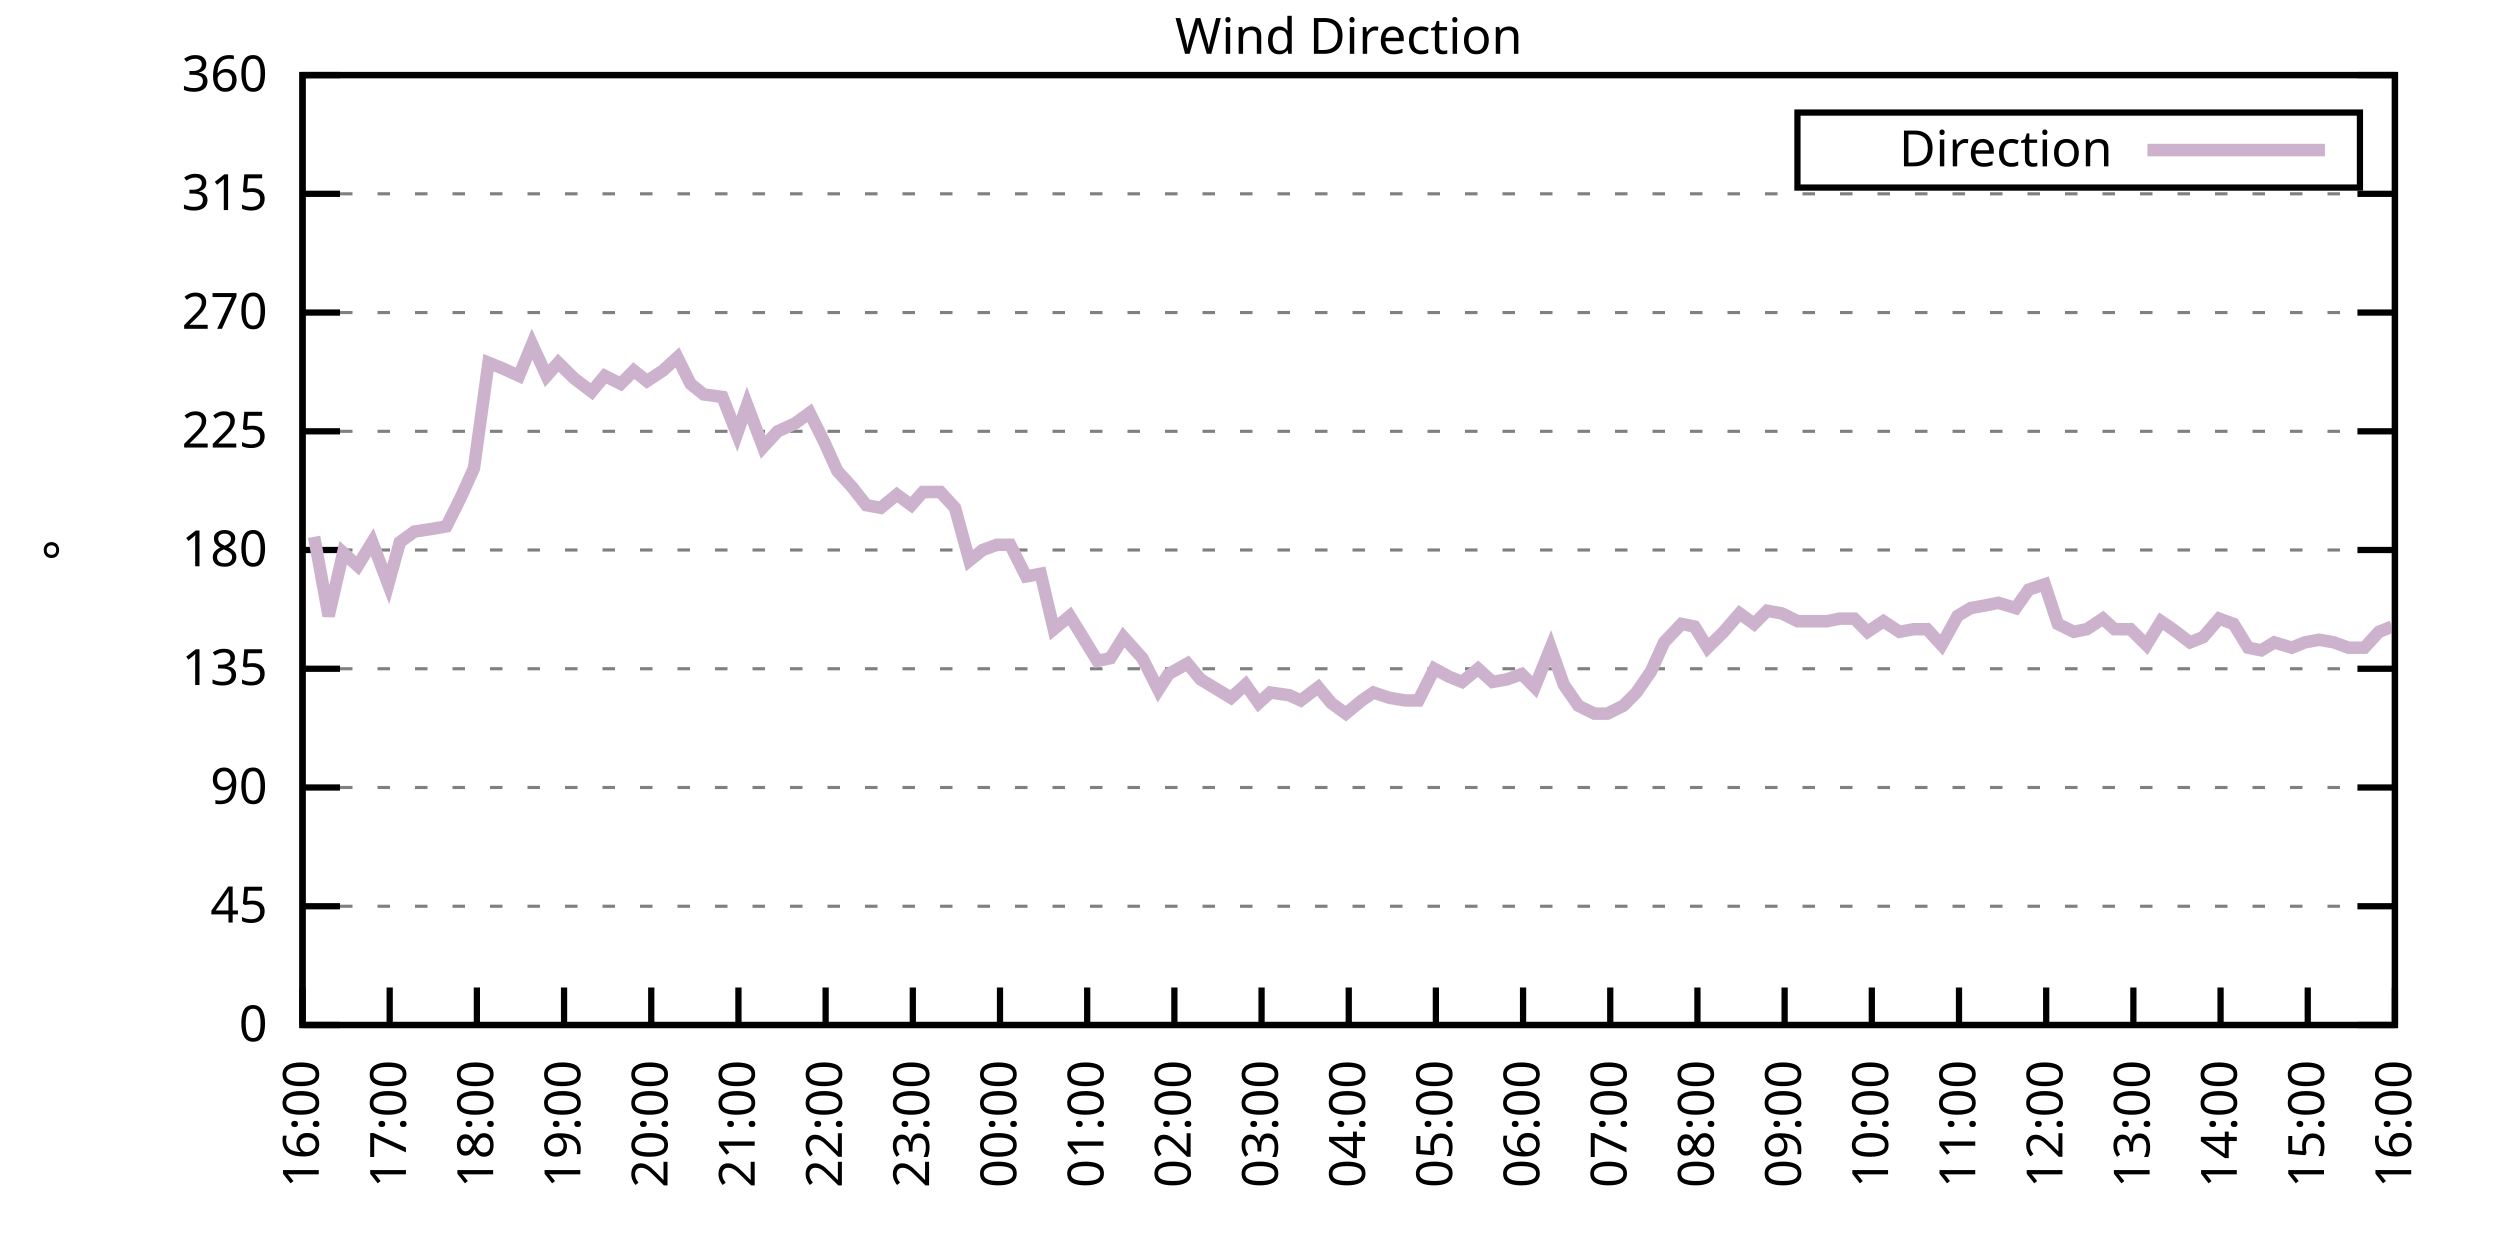
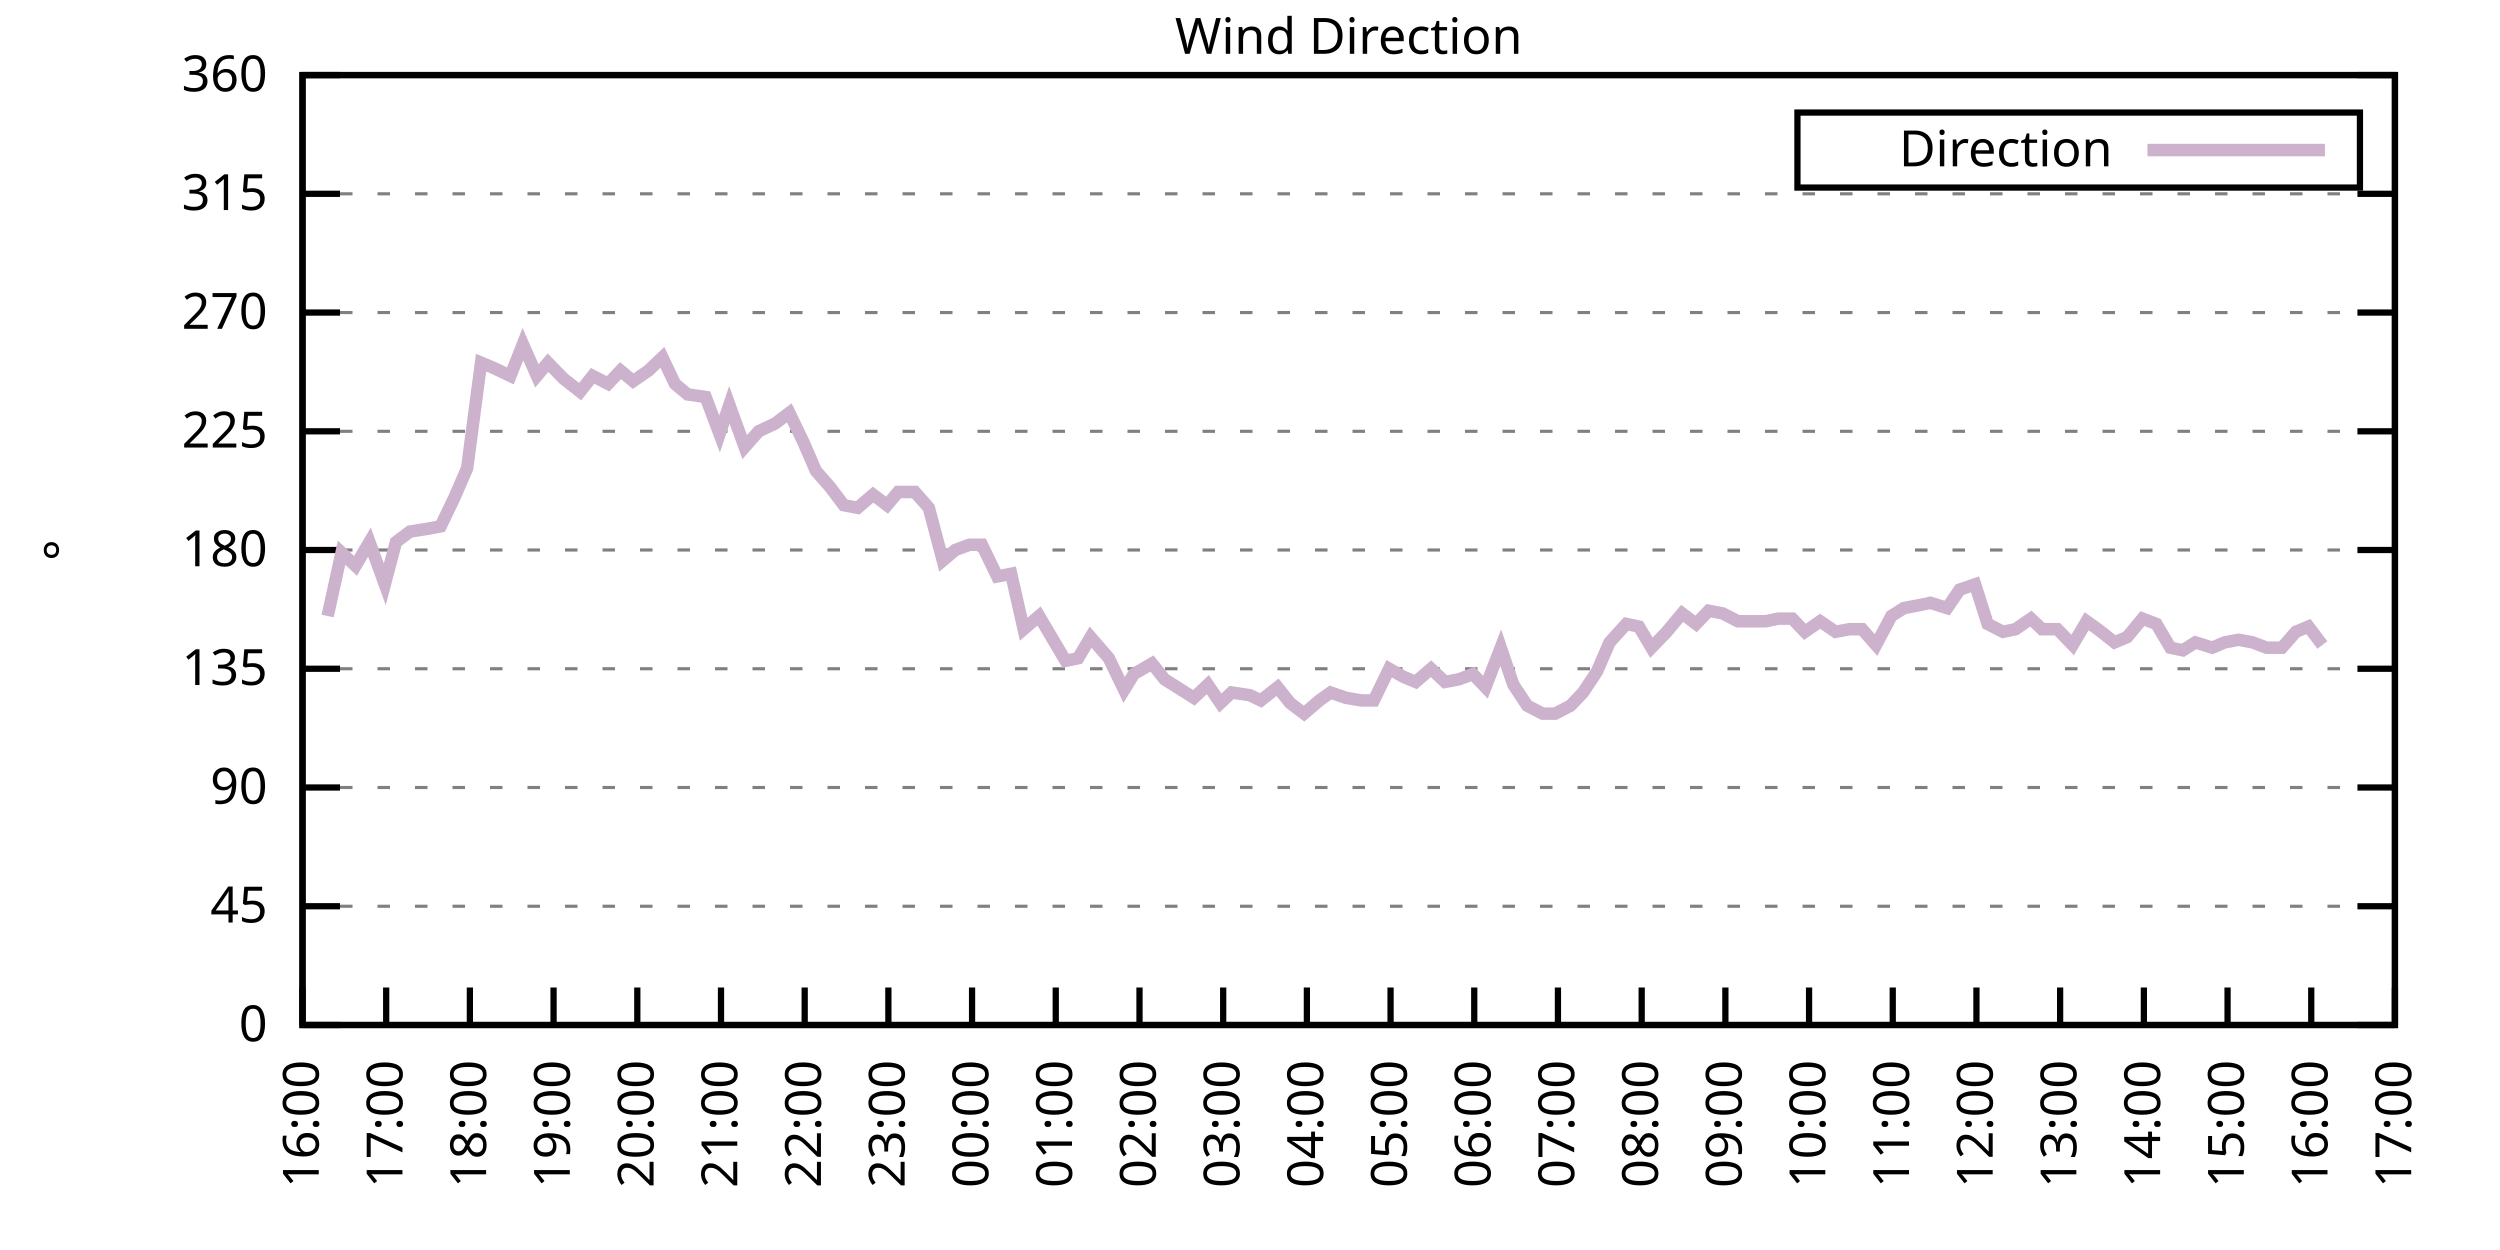
<svg xmlns="http://www.w3.org/2000/svg" xmlns:xlink="http://www.w3.org/1999/xlink" width="400" height="200" viewBox="0 0 400 200">
  <g id="gnuplot_canvas">
    <rect x="0" y="0" width="400" height="200" fill="none" />
    <defs>
      <circle id="gpDot" r="0.5" stroke-width="0.5" stroke="currentColor" />
      <path id="gpPt0" stroke-width="0.333" stroke="currentColor" d="M-1,0 h2 M0,-1 v2" />
      <path id="gpPt1" stroke-width="0.333" stroke="currentColor" d="M-1,-1 L1,1 M1,-1 L-1,1" />
      <path id="gpPt2" stroke-width="0.333" stroke="currentColor" d="M-1,0 L1,0 M0,-1 L0,1 M-1,-1 L1,1 M-1,1 L1,-1" />
      <rect id="gpPt3" stroke-width="0.333" stroke="currentColor" x="-1" y="-1" width="2" height="2" />
      <rect id="gpPt4" stroke-width="0.333" stroke="currentColor" fill="currentColor" x="-1" y="-1" width="2" height="2" />
      <circle id="gpPt5" stroke-width="0.333" stroke="currentColor" cx="0" cy="0" r="1" />
      <use xlink:href="#gpPt5" id="gpPt6" fill="currentColor" stroke="none" />
      <path id="gpPt7" stroke-width="0.333" stroke="currentColor" d="M0,-1.33 L-1.33,0.67 L1.33,0.67 z" />
      <use xlink:href="#gpPt7" id="gpPt8" fill="currentColor" stroke="none" />
      <use xlink:href="#gpPt7" id="gpPt9" stroke="currentColor" transform="rotate(180)" />
      <use xlink:href="#gpPt9" id="gpPt10" fill="currentColor" stroke="none" />
      <use xlink:href="#gpPt3" id="gpPt11" stroke="currentColor" transform="rotate(45)" />
      <use xlink:href="#gpPt11" id="gpPt12" fill="currentColor" stroke="none" />
      <path id="gpPt13" stroke-width="0.333" stroke="currentColor" d="M0,1.330 L1.265,0.411 L0.782,-1.067 L-0.782,-1.076 L-1.265,0.411 z" />
      <use xlink:href="#gpPt13" id="gpPt14" fill="currentColor" stroke="none" />
      <filter id="textbox" filterUnits="objectBoundingBox" x="0" y="0" height="1" width="1">
        <feFlood flood-color="white" flood-opacity="1" result="bgnd" />
        <feComposite in="SourceGraphic" in2="bgnd" operator="atop" />
      </filter>
      <filter id="greybox" filterUnits="objectBoundingBox" x="0" y="0" height="1" width="1">
        <feFlood flood-color="lightgrey" flood-opacity="1" result="grey" />
        <feComposite in="SourceGraphic" in2="grey" operator="atop" />
      </filter>
    </defs>
    <g fill="none" color="white" stroke="currentColor" stroke-width="1.00" stroke-linecap="butt" stroke-linejoin="miter">
</g>
    <g fill="none" color="black" stroke="currentColor" stroke-width="1.00" stroke-linecap="butt" stroke-linejoin="miter">
      <g stroke="none" shape-rendering="crispEdges">
        <polygon fill="rgb(255, 255, 255)" points="48.40,164.00 383.18,164.00 383.18,12.02 48.40,12.02 " />
      </g>
    </g>
    <g fill="none" color="black" stroke="currentColor" stroke-width="1.00" stroke-linecap="butt" stroke-linejoin="miter">
</g>
    <g fill="none" color="black" stroke="black" stroke-width="0.50" stroke-linecap="butt" stroke-linejoin="miter">
</g>
    <g fill="none" color="gray" stroke="currentColor" stroke-width="0.50" stroke-linecap="butt" stroke-linejoin="miter">
      <path stroke="gray" stroke-dasharray="2,4" class="gridline" d="M48.40,164.00 L383.19,164.00  " />
    </g>
    <g fill="none" color="gray" stroke="gray" stroke-width="1.00" stroke-linecap="butt" stroke-linejoin="miter">
</g>
    <g fill="none" color="black" stroke="currentColor" stroke-width="1.00" stroke-linecap="butt" stroke-linejoin="miter">
      <path stroke="black" d="M48.40,164.00 L54.40,164.00 M383.19,164.00 L377.19,164.00  " />
      <g transform="translate(42.80,166.60)" stroke="none" fill="black" font-family="Sans" font-size="8.00" text-anchor="end">
        <text>
          <tspan font-family="Sans"> 0</tspan>
        </text>
      </g>
    </g>
    <g fill="none" color="black" stroke="currentColor" stroke-width="1.00" stroke-linecap="butt" stroke-linejoin="miter">
</g>
    <g fill="none" color="black" stroke="black" stroke-width="0.50" stroke-linecap="butt" stroke-linejoin="miter">
</g>
    <g fill="none" color="gray" stroke="currentColor" stroke-width="0.50" stroke-linecap="butt" stroke-linejoin="miter">
      <path stroke="gray" stroke-dasharray="2,4" class="gridline" d="M48.40,145.00 L383.19,145.00  " />
    </g>
    <g fill="none" color="gray" stroke="gray" stroke-width="1.00" stroke-linecap="butt" stroke-linejoin="miter">
</g>
    <g fill="none" color="black" stroke="currentColor" stroke-width="1.00" stroke-linecap="butt" stroke-linejoin="miter">
      <path stroke="black" d="M48.40,145.00 L54.40,145.00 M383.19,145.00 L377.19,145.00  " />
      <g transform="translate(42.80,147.60)" stroke="none" fill="black" font-family="Sans" font-size="8.00" text-anchor="end">
        <text>
          <tspan font-family="Sans"> 45</tspan>
        </text>
      </g>
    </g>
    <g fill="none" color="black" stroke="currentColor" stroke-width="1.00" stroke-linecap="butt" stroke-linejoin="miter">
</g>
    <g fill="none" color="black" stroke="black" stroke-width="0.50" stroke-linecap="butt" stroke-linejoin="miter">
</g>
    <g fill="none" color="gray" stroke="currentColor" stroke-width="0.50" stroke-linecap="butt" stroke-linejoin="miter">
      <path stroke="gray" stroke-dasharray="2,4" class="gridline" d="M48.40,126.00 L383.19,126.00  " />
    </g>
    <g fill="none" color="gray" stroke="gray" stroke-width="1.00" stroke-linecap="butt" stroke-linejoin="miter">
</g>
    <g fill="none" color="black" stroke="currentColor" stroke-width="1.00" stroke-linecap="butt" stroke-linejoin="miter">
      <path stroke="black" d="M48.40,126.00 L54.40,126.00 M383.19,126.00 L377.19,126.00  " />
      <g transform="translate(42.80,128.60)" stroke="none" fill="black" font-family="Sans" font-size="8.00" text-anchor="end">
        <text>
          <tspan font-family="Sans"> 90</tspan>
        </text>
      </g>
    </g>
    <g fill="none" color="black" stroke="currentColor" stroke-width="1.00" stroke-linecap="butt" stroke-linejoin="miter">
</g>
    <g fill="none" color="black" stroke="black" stroke-width="0.50" stroke-linecap="butt" stroke-linejoin="miter">
</g>
    <g fill="none" color="gray" stroke="currentColor" stroke-width="0.50" stroke-linecap="butt" stroke-linejoin="miter">
      <path stroke="gray" stroke-dasharray="2,4" class="gridline" d="M48.40,107.00 L383.19,107.00  " />
    </g>
    <g fill="none" color="gray" stroke="gray" stroke-width="1.00" stroke-linecap="butt" stroke-linejoin="miter">
</g>
    <g fill="none" color="black" stroke="currentColor" stroke-width="1.00" stroke-linecap="butt" stroke-linejoin="miter">
      <path stroke="black" d="M48.40,107.00 L54.40,107.00 M383.19,107.00 L377.19,107.00  " />
      <g transform="translate(42.80,109.60)" stroke="none" fill="black" font-family="Sans" font-size="8.00" text-anchor="end">
        <text>
          <tspan font-family="Sans"> 135</tspan>
        </text>
      </g>
    </g>
    <g fill="none" color="black" stroke="currentColor" stroke-width="1.00" stroke-linecap="butt" stroke-linejoin="miter">
</g>
    <g fill="none" color="black" stroke="black" stroke-width="0.50" stroke-linecap="butt" stroke-linejoin="miter">
</g>
    <g fill="none" color="gray" stroke="currentColor" stroke-width="0.50" stroke-linecap="butt" stroke-linejoin="miter">
      <path stroke="gray" stroke-dasharray="2,4" class="gridline" d="M48.40,88.00 L383.19,88.00  " />
    </g>
    <g fill="none" color="gray" stroke="gray" stroke-width="1.00" stroke-linecap="butt" stroke-linejoin="miter">
</g>
    <g fill="none" color="black" stroke="currentColor" stroke-width="1.00" stroke-linecap="butt" stroke-linejoin="miter">
      <path stroke="black" d="M48.40,88.00 L54.40,88.00 M383.19,88.00 L377.19,88.00  " />
      <g transform="translate(42.80,90.60)" stroke="none" fill="black" font-family="Sans" font-size="8.00" text-anchor="end">
        <text>
          <tspan font-family="Sans"> 180</tspan>
        </text>
      </g>
    </g>
    <g fill="none" color="black" stroke="currentColor" stroke-width="1.00" stroke-linecap="butt" stroke-linejoin="miter">
</g>
    <g fill="none" color="black" stroke="black" stroke-width="0.50" stroke-linecap="butt" stroke-linejoin="miter">
</g>
    <g fill="none" color="gray" stroke="currentColor" stroke-width="0.50" stroke-linecap="butt" stroke-linejoin="miter">
      <path stroke="gray" stroke-dasharray="2,4" class="gridline" d="M48.40,69.01 L383.19,69.01  " />
    </g>
    <g fill="none" color="gray" stroke="gray" stroke-width="1.00" stroke-linecap="butt" stroke-linejoin="miter">
</g>
    <g fill="none" color="black" stroke="currentColor" stroke-width="1.00" stroke-linecap="butt" stroke-linejoin="miter">
      <path stroke="black" d="M48.40,69.01 L54.40,69.01 M383.19,69.01 L377.19,69.01  " />
      <g transform="translate(42.80,71.61)" stroke="none" fill="black" font-family="Sans" font-size="8.00" text-anchor="end">
        <text>
          <tspan font-family="Sans"> 225</tspan>
        </text>
      </g>
    </g>
    <g fill="none" color="black" stroke="currentColor" stroke-width="1.00" stroke-linecap="butt" stroke-linejoin="miter">
</g>
    <g fill="none" color="black" stroke="black" stroke-width="0.50" stroke-linecap="butt" stroke-linejoin="miter">
</g>
    <g fill="none" color="gray" stroke="currentColor" stroke-width="0.50" stroke-linecap="butt" stroke-linejoin="miter">
      <path stroke="gray" stroke-dasharray="2,4" class="gridline" d="M48.40,50.01 L383.19,50.01  " />
    </g>
    <g fill="none" color="gray" stroke="gray" stroke-width="1.00" stroke-linecap="butt" stroke-linejoin="miter">
</g>
    <g fill="none" color="black" stroke="currentColor" stroke-width="1.00" stroke-linecap="butt" stroke-linejoin="miter">
      <path stroke="black" d="M48.40,50.01 L54.40,50.01 M383.19,50.01 L377.19,50.01  " />
      <g transform="translate(42.80,52.61)" stroke="none" fill="black" font-family="Sans" font-size="8.00" text-anchor="end">
        <text>
          <tspan font-family="Sans"> 270</tspan>
        </text>
      </g>
    </g>
    <g fill="none" color="black" stroke="currentColor" stroke-width="1.00" stroke-linecap="butt" stroke-linejoin="miter">
</g>
    <g fill="none" color="black" stroke="black" stroke-width="0.50" stroke-linecap="butt" stroke-linejoin="miter">
</g>
    <g fill="none" color="gray" stroke="currentColor" stroke-width="0.50" stroke-linecap="butt" stroke-linejoin="miter">
      <path stroke="gray" stroke-dasharray="2,4" class="gridline" d="M48.40,31.01 L383.19,31.01  " />
    </g>
    <g fill="none" color="gray" stroke="gray" stroke-width="1.00" stroke-linecap="butt" stroke-linejoin="miter">
</g>
    <g fill="none" color="black" stroke="currentColor" stroke-width="1.00" stroke-linecap="butt" stroke-linejoin="miter">
      <path stroke="black" d="M48.40,31.01 L54.40,31.01 M383.19,31.01 L377.19,31.01  " />
      <g transform="translate(42.80,33.61)" stroke="none" fill="black" font-family="Sans" font-size="8.00" text-anchor="end">
        <text>
          <tspan font-family="Sans"> 315</tspan>
        </text>
      </g>
    </g>
    <g fill="none" color="black" stroke="currentColor" stroke-width="1.00" stroke-linecap="butt" stroke-linejoin="miter">
</g>
    <g fill="none" color="black" stroke="black" stroke-width="0.50" stroke-linecap="butt" stroke-linejoin="miter">
</g>
    <g fill="none" color="gray" stroke="currentColor" stroke-width="0.50" stroke-linecap="butt" stroke-linejoin="miter">
      <path stroke="gray" stroke-dasharray="2,4" class="gridline" d="M48.40,12.01 L383.19,12.01  " />
    </g>
    <g fill="none" color="gray" stroke="gray" stroke-width="1.00" stroke-linecap="butt" stroke-linejoin="miter">
</g>
    <g fill="none" color="black" stroke="currentColor" stroke-width="1.00" stroke-linecap="butt" stroke-linejoin="miter">
      <path stroke="black" d="M48.40,12.01 L54.40,12.01 M383.19,12.01 L377.19,12.01  " />
      <g transform="translate(42.80,14.61)" stroke="none" fill="black" font-family="Sans" font-size="8.00" text-anchor="end">
        <text>
          <tspan font-family="Sans"> 360</tspan>
        </text>
      </g>
    </g>
    <g fill="none" color="black" stroke="currentColor" stroke-width="1.00" stroke-linecap="butt" stroke-linejoin="miter">
      <path stroke="black" d="M48.40,164.00 L48.40,158.00  " />
      <g transform="translate(51.00,169.60) rotate(270.00)" stroke="none" fill="black" font-family="Sans" font-size="8.00" text-anchor="end">
        <text>
          <tspan font-family="Sans">16:00</tspan>
        </text>
      </g>
    </g>
    <g fill="none" color="black" stroke="currentColor" stroke-width="1.00" stroke-linecap="butt" stroke-linejoin="miter">
-       <path stroke="black" d="M62.35,164.00 L62.35,158.00  " />
-       <g transform="translate(64.95,169.60) rotate(270.00)" stroke="none" fill="black" font-family="Sans" font-size="8.00" text-anchor="end">
+       <path stroke="black" d="M61.79,164.00 L61.79,158.00  " />
+       <g transform="translate(64.39,169.60) rotate(270.00)" stroke="none" fill="black" font-family="Sans" font-size="8.00" text-anchor="end">
        <text>
          <tspan font-family="Sans">17:00</tspan>
        </text>
      </g>
    </g>
    <g fill="none" color="black" stroke="currentColor" stroke-width="1.00" stroke-linecap="butt" stroke-linejoin="miter">
-       <path stroke="black" d="M76.30,164.00 L76.30,158.00  " />
-       <g transform="translate(78.90,169.60) rotate(270.00)" stroke="none" fill="black" font-family="Sans" font-size="8.00" text-anchor="end">
+       <path stroke="black" d="M75.18,164.00 L75.18,158.00  " />
+       <g transform="translate(77.78,169.60) rotate(270.00)" stroke="none" fill="black" font-family="Sans" font-size="8.00" text-anchor="end">
        <text>
          <tspan font-family="Sans">18:00</tspan>
        </text>
      </g>
    </g>
    <g fill="none" color="black" stroke="currentColor" stroke-width="1.00" stroke-linecap="butt" stroke-linejoin="miter">
-       <path stroke="black" d="M90.25,164.00 L90.25,158.00  " />
-       <g transform="translate(92.85,169.60) rotate(270.00)" stroke="none" fill="black" font-family="Sans" font-size="8.00" text-anchor="end">
+       <path stroke="black" d="M88.57,164.00 L88.57,158.00  " />
+       <g transform="translate(91.17,169.60) rotate(270.00)" stroke="none" fill="black" font-family="Sans" font-size="8.00" text-anchor="end">
        <text>
          <tspan font-family="Sans">19:00</tspan>
        </text>
      </g>
    </g>
    <g fill="none" color="black" stroke="currentColor" stroke-width="1.00" stroke-linecap="butt" stroke-linejoin="miter">
-       <path stroke="black" d="M104.20,164.00 L104.20,158.00  " />
-       <g transform="translate(106.80,169.60) rotate(270.00)" stroke="none" fill="black" font-family="Sans" font-size="8.00" text-anchor="end">
+       <path stroke="black" d="M101.97,164.00 L101.97,158.00  " />
+       <g transform="translate(104.57,169.60) rotate(270.00)" stroke="none" fill="black" font-family="Sans" font-size="8.00" text-anchor="end">
        <text>
          <tspan font-family="Sans">20:00</tspan>
        </text>
      </g>
    </g>
    <g fill="none" color="black" stroke="currentColor" stroke-width="1.00" stroke-linecap="butt" stroke-linejoin="miter">
-       <path stroke="black" d="M118.15,164.00 L118.15,158.00  " />
-       <g transform="translate(120.75,169.60) rotate(270.00)" stroke="none" fill="black" font-family="Sans" font-size="8.00" text-anchor="end">
+       <path stroke="black" d="M115.36,164.00 L115.36,158.00  " />
+       <g transform="translate(117.96,169.60) rotate(270.00)" stroke="none" fill="black" font-family="Sans" font-size="8.00" text-anchor="end">
        <text>
          <tspan font-family="Sans">21:00</tspan>
        </text>
      </g>
    </g>
    <g fill="none" color="black" stroke="currentColor" stroke-width="1.00" stroke-linecap="butt" stroke-linejoin="miter">
-       <path stroke="black" d="M132.10,164.00 L132.10,158.00  " />
-       <g transform="translate(134.70,169.60) rotate(270.00)" stroke="none" fill="black" font-family="Sans" font-size="8.00" text-anchor="end">
+       <path stroke="black" d="M128.75,164.00 L128.75,158.00  " />
+       <g transform="translate(131.35,169.60) rotate(270.00)" stroke="none" fill="black" font-family="Sans" font-size="8.00" text-anchor="end">
        <text>
          <tspan font-family="Sans">22:00</tspan>
        </text>
      </g>
    </g>
    <g fill="none" color="black" stroke="currentColor" stroke-width="1.00" stroke-linecap="butt" stroke-linejoin="miter">
-       <path stroke="black" d="M146.05,164.00 L146.05,158.00  " />
-       <g transform="translate(148.65,169.60) rotate(270.00)" stroke="none" fill="black" font-family="Sans" font-size="8.00" text-anchor="end">
+       <path stroke="black" d="M142.14,164.00 L142.14,158.00  " />
+       <g transform="translate(144.74,169.60) rotate(270.00)" stroke="none" fill="black" font-family="Sans" font-size="8.00" text-anchor="end">
        <text>
          <tspan font-family="Sans">23:00</tspan>
        </text>
      </g>
    </g>
    <g fill="none" color="black" stroke="currentColor" stroke-width="1.00" stroke-linecap="butt" stroke-linejoin="miter">
-       <path stroke="black" d="M160.00,164.00 L160.00,158.00  " />
-       <g transform="translate(162.60,169.60) rotate(270.00)" stroke="none" fill="black" font-family="Sans" font-size="8.00" text-anchor="end">
+       <path stroke="black" d="M155.53,164.00 L155.53,158.00  " />
+       <g transform="translate(158.13,169.60) rotate(270.00)" stroke="none" fill="black" font-family="Sans" font-size="8.00" text-anchor="end">
        <text>
          <tspan font-family="Sans">00:00</tspan>
        </text>
      </g>
    </g>
    <g fill="none" color="black" stroke="currentColor" stroke-width="1.00" stroke-linecap="butt" stroke-linejoin="miter">
-       <path stroke="black" d="M173.95,164.00 L173.95,158.00  " />
-       <g transform="translate(176.55,169.60) rotate(270.00)" stroke="none" fill="black" font-family="Sans" font-size="8.00" text-anchor="end">
+       <path stroke="black" d="M168.92,164.00 L168.92,158.00  " />
+       <g transform="translate(171.52,169.60) rotate(270.00)" stroke="none" fill="black" font-family="Sans" font-size="8.00" text-anchor="end">
        <text>
          <tspan font-family="Sans">01:00</tspan>
        </text>
      </g>
    </g>
    <g fill="none" color="black" stroke="currentColor" stroke-width="1.00" stroke-linecap="butt" stroke-linejoin="miter">
-       <path stroke="black" d="M187.90,164.00 L187.90,158.00  " />
-       <g transform="translate(190.50,169.60) rotate(270.00)" stroke="none" fill="black" font-family="Sans" font-size="8.00" text-anchor="end">
+       <path stroke="black" d="M182.32,164.00 L182.32,158.00  " />
+       <g transform="translate(184.92,169.60) rotate(270.00)" stroke="none" fill="black" font-family="Sans" font-size="8.00" text-anchor="end">
        <text>
          <tspan font-family="Sans">02:00</tspan>
        </text>
      </g>
    </g>
    <g fill="none" color="black" stroke="currentColor" stroke-width="1.00" stroke-linecap="butt" stroke-linejoin="miter">
-       <path stroke="black" d="M201.85,164.00 L201.85,158.00  " />
-       <g transform="translate(204.45,169.60) rotate(270.00)" stroke="none" fill="black" font-family="Sans" font-size="8.00" text-anchor="end">
+       <path stroke="black" d="M195.71,164.00 L195.71,158.00  " />
+       <g transform="translate(198.31,169.60) rotate(270.00)" stroke="none" fill="black" font-family="Sans" font-size="8.00" text-anchor="end">
        <text>
          <tspan font-family="Sans">03:00</tspan>
        </text>
      </g>
    </g>
    <g fill="none" color="black" stroke="currentColor" stroke-width="1.00" stroke-linecap="butt" stroke-linejoin="miter">
-       <path stroke="black" d="M215.80,164.00 L215.80,158.00  " />
-       <g transform="translate(218.40,169.60) rotate(270.00)" stroke="none" fill="black" font-family="Sans" font-size="8.00" text-anchor="end">
+       <path stroke="black" d="M209.10,164.00 L209.10,158.00  " />
+       <g transform="translate(211.70,169.60) rotate(270.00)" stroke="none" fill="black" font-family="Sans" font-size="8.00" text-anchor="end">
        <text>
          <tspan font-family="Sans">04:00</tspan>
        </text>
      </g>
    </g>
    <g fill="none" color="black" stroke="currentColor" stroke-width="1.00" stroke-linecap="butt" stroke-linejoin="miter">
-       <path stroke="black" d="M229.74,164.00 L229.74,158.00  " />
-       <g transform="translate(232.34,169.60) rotate(270.00)" stroke="none" fill="black" font-family="Sans" font-size="8.00" text-anchor="end">
+       <path stroke="black" d="M222.49,164.00 L222.49,158.00  " />
+       <g transform="translate(225.09,169.60) rotate(270.00)" stroke="none" fill="black" font-family="Sans" font-size="8.00" text-anchor="end">
        <text>
          <tspan font-family="Sans">05:00</tspan>
        </text>
      </g>
    </g>
    <g fill="none" color="black" stroke="currentColor" stroke-width="1.00" stroke-linecap="butt" stroke-linejoin="miter">
-       <path stroke="black" d="M243.69,164.00 L243.69,158.00  " />
-       <g transform="translate(246.29,169.60) rotate(270.00)" stroke="none" fill="black" font-family="Sans" font-size="8.00" text-anchor="end">
+       <path stroke="black" d="M235.88,164.00 L235.88,158.00  " />
+       <g transform="translate(238.48,169.60) rotate(270.00)" stroke="none" fill="black" font-family="Sans" font-size="8.00" text-anchor="end">
        <text>
          <tspan font-family="Sans">06:00</tspan>
        </text>
      </g>
    </g>
    <g fill="none" color="black" stroke="currentColor" stroke-width="1.00" stroke-linecap="butt" stroke-linejoin="miter">
-       <path stroke="black" d="M257.64,164.00 L257.64,158.00  " />
-       <g transform="translate(260.24,169.60) rotate(270.00)" stroke="none" fill="black" font-family="Sans" font-size="8.00" text-anchor="end">
+       <path stroke="black" d="M249.27,164.00 L249.27,158.00  " />
+       <g transform="translate(251.87,169.60) rotate(270.00)" stroke="none" fill="black" font-family="Sans" font-size="8.00" text-anchor="end">
        <text>
          <tspan font-family="Sans">07:00</tspan>
        </text>
      </g>
    </g>
    <g fill="none" color="black" stroke="currentColor" stroke-width="1.00" stroke-linecap="butt" stroke-linejoin="miter">
-       <path stroke="black" d="M271.59,164.00 L271.59,158.00  " />
-       <g transform="translate(274.19,169.60) rotate(270.00)" stroke="none" fill="black" font-family="Sans" font-size="8.00" text-anchor="end">
+       <path stroke="black" d="M262.67,164.00 L262.67,158.00  " />
+       <g transform="translate(265.27,169.60) rotate(270.00)" stroke="none" fill="black" font-family="Sans" font-size="8.00" text-anchor="end">
        <text>
          <tspan font-family="Sans">08:00</tspan>
        </text>
      </g>
    </g>
    <g fill="none" color="black" stroke="currentColor" stroke-width="1.00" stroke-linecap="butt" stroke-linejoin="miter">
-       <path stroke="black" d="M285.54,164.00 L285.54,158.00  " />
-       <g transform="translate(288.14,169.60) rotate(270.00)" stroke="none" fill="black" font-family="Sans" font-size="8.00" text-anchor="end">
+       <path stroke="black" d="M276.06,164.00 L276.06,158.00  " />
+       <g transform="translate(278.66,169.60) rotate(270.00)" stroke="none" fill="black" font-family="Sans" font-size="8.00" text-anchor="end">
        <text>
          <tspan font-family="Sans">09:00</tspan>
        </text>
      </g>
    </g>
    <g fill="none" color="black" stroke="currentColor" stroke-width="1.00" stroke-linecap="butt" stroke-linejoin="miter">
-       <path stroke="black" d="M299.49,164.00 L299.49,158.00  " />
-       <g transform="translate(302.09,169.60) rotate(270.00)" stroke="none" fill="black" font-family="Sans" font-size="8.00" text-anchor="end">
+       <path stroke="black" d="M289.45,164.00 L289.45,158.00  " />
+       <g transform="translate(292.05,169.60) rotate(270.00)" stroke="none" fill="black" font-family="Sans" font-size="8.00" text-anchor="end">
        <text>
          <tspan font-family="Sans">10:00</tspan>
        </text>
      </g>
    </g>
    <g fill="none" color="black" stroke="currentColor" stroke-width="1.00" stroke-linecap="butt" stroke-linejoin="miter">
-       <path stroke="black" d="M313.44,164.00 L313.44,158.00  " />
-       <g transform="translate(316.04,169.60) rotate(270.00)" stroke="none" fill="black" font-family="Sans" font-size="8.00" text-anchor="end">
+       <path stroke="black" d="M302.84,164.00 L302.84,158.00  " />
+       <g transform="translate(305.44,169.60) rotate(270.00)" stroke="none" fill="black" font-family="Sans" font-size="8.00" text-anchor="end">
        <text>
          <tspan font-family="Sans">11:00</tspan>
        </text>
      </g>
    </g>
    <g fill="none" color="black" stroke="currentColor" stroke-width="1.00" stroke-linecap="butt" stroke-linejoin="miter">
-       <path stroke="black" d="M327.39,164.00 L327.39,158.00  " />
-       <g transform="translate(329.99,169.60) rotate(270.00)" stroke="none" fill="black" font-family="Sans" font-size="8.00" text-anchor="end">
+       <path stroke="black" d="M316.23,164.00 L316.23,158.00  " />
+       <g transform="translate(318.83,169.60) rotate(270.00)" stroke="none" fill="black" font-family="Sans" font-size="8.00" text-anchor="end">
        <text>
          <tspan font-family="Sans">12:00</tspan>
        </text>
      </g>
    </g>
    <g fill="none" color="black" stroke="currentColor" stroke-width="1.00" stroke-linecap="butt" stroke-linejoin="miter">
-       <path stroke="black" d="M341.34,164.00 L341.34,158.00  " />
-       <g transform="translate(343.94,169.60) rotate(270.00)" stroke="none" fill="black" font-family="Sans" font-size="8.00" text-anchor="end">
+       <path stroke="black" d="M329.62,164.00 L329.62,158.00  " />
+       <g transform="translate(332.22,169.60) rotate(270.00)" stroke="none" fill="black" font-family="Sans" font-size="8.00" text-anchor="end">
        <text>
          <tspan font-family="Sans">13:00</tspan>
        </text>
      </g>
    </g>
    <g fill="none" color="black" stroke="currentColor" stroke-width="1.00" stroke-linecap="butt" stroke-linejoin="miter">
-       <path stroke="black" d="M355.29,164.00 L355.29,158.00  " />
-       <g transform="translate(357.89,169.60) rotate(270.00)" stroke="none" fill="black" font-family="Sans" font-size="8.00" text-anchor="end">
+       <path stroke="black" d="M343.02,164.00 L343.02,158.00  " />
+       <g transform="translate(345.62,169.60) rotate(270.00)" stroke="none" fill="black" font-family="Sans" font-size="8.00" text-anchor="end">
        <text>
          <tspan font-family="Sans">14:00</tspan>
        </text>
      </g>
    </g>
    <g fill="none" color="black" stroke="currentColor" stroke-width="1.00" stroke-linecap="butt" stroke-linejoin="miter">
-       <path stroke="black" d="M369.24,164.00 L369.24,158.00  " />
-       <g transform="translate(371.84,169.60) rotate(270.00)" stroke="none" fill="black" font-family="Sans" font-size="8.00" text-anchor="end">
+       <path stroke="black" d="M356.41,164.00 L356.41,158.00  " />
+       <g transform="translate(359.01,169.60) rotate(270.00)" stroke="none" fill="black" font-family="Sans" font-size="8.00" text-anchor="end">
        <text>
          <tspan font-family="Sans">15:00</tspan>
+         </text>
+       </g>
+     </g>
+     <g fill="none" color="black" stroke="currentColor" stroke-width="1.00" stroke-linecap="butt" stroke-linejoin="miter">
+       <path stroke="black" d="M369.80,164.00 L369.80,158.00  " />
+       <g transform="translate(372.40,169.60) rotate(270.00)" stroke="none" fill="black" font-family="Sans" font-size="8.00" text-anchor="end">
+         <text>
+           <tspan font-family="Sans">16:00</tspan>
        </text>
      </g>
    </g>
    <g fill="none" color="black" stroke="currentColor" stroke-width="1.00" stroke-linecap="butt" stroke-linejoin="miter">
      <path stroke="black" d="M383.19,164.00 L383.19,158.00  " />
      <g transform="translate(385.79,169.60) rotate(270.00)" stroke="none" fill="black" font-family="Sans" font-size="8.00" text-anchor="end">
        <text>
-           <tspan font-family="Sans">16:00</tspan>
+           <tspan font-family="Sans">17:00</tspan>
        </text>
      </g>
    </g>
    <g fill="none" color="black" stroke="currentColor" stroke-width="1.00" stroke-linecap="butt" stroke-linejoin="miter">
</g>
    <g fill="none" color="black" stroke="currentColor" stroke-width="1.00" stroke-linecap="butt" stroke-linejoin="miter">
      <path stroke="black" d="M48.40,12.01 L48.40,164.00 L383.19,164.00 L383.19,12.01 L48.40,12.01 Z  " />
    </g>
    <g fill="none" color="black" stroke="currentColor" stroke-width="1.00" stroke-linecap="butt" stroke-linejoin="miter">
</g>
    <g fill="none" color="black" stroke="currentColor" stroke-width="1.00" stroke-linecap="butt" stroke-linejoin="miter">
      <path stroke="black" d="M287.59,30.01 L287.59,18.01 L377.59,18.01 L377.59,30.01 L287.59,30.01 Z  " />
    </g>
    <g id="Wind_direction_plot_1">
      <g fill="none" color="white" stroke="black" stroke-width="2.00" stroke-linecap="butt" stroke-linejoin="miter">
</g>
      <g fill="none" color="black" stroke="currentColor" stroke-width="2.00" stroke-linecap="butt" stroke-linejoin="miter">
        <g transform="translate(337.99,26.61)" stroke="none" fill="black" font-family="Sans" font-size="8.00" text-anchor="end">
          <text>
            <tspan font-family="Sans">Direction</tspan>
          </text>
        </g>
      </g>
      <g fill="none" color="black" stroke="currentColor" stroke-width="2.00" stroke-linecap="butt" stroke-linejoin="miter">
-         <path stroke="rgb(204, 178, 204)" d="M343.59,24.01 L371.99,24.01 M50.26,85.89 L52.58,98.56 L54.91,88.43 L57.23,90.54 L59.56,86.74 L62.12,93.49   L63.98,86.74 L66.30,85.05 L69.09,84.63 L71.42,84.21 L73.74,79.56 L75.83,74.92 L78.16,58.03 L80.25,58.87   L83.04,60.14 L85.13,55.07 L87.46,60.14 L89.32,58.03 L91.88,60.56 L94.67,62.67 L96.76,60.14 L99.32,61.41   L101.41,59.30 L103.50,60.98 L106.06,59.30 L108.38,57.18 L110.48,61.41 L112.57,63.10 L115.59,63.52 L117.92,69.43   L119.54,64.78 L122.10,71.54 L124.43,69.01 L127.22,67.74 L129.54,66.05 L131.87,70.70 L133.96,75.34 L136.28,77.87   L138.61,80.83 L140.93,81.25 L143.49,79.14 L145.81,80.83 L147.67,78.72 L150.46,78.72 L152.79,81.25 L155.11,89.69   L157.21,88.00 L159.53,87.16 L161.62,87.16 L164.18,92.23 L166.51,91.80 L168.60,100.67 L171.16,98.56 L173.25,101.94   L175.57,105.74 L177.67,105.31 L179.76,101.94 L182.78,105.31 L185.34,110.38 L186.97,107.85 L189.99,106.16 L192.08,108.69   L194.17,109.96 L196.96,111.65 L199.29,109.54 L201.38,112.49 L203.24,110.80 L206.26,111.23 L208.12,112.07 L210.91,109.96   L213.01,112.49 L215.33,114.18 L217.89,112.07 L219.75,110.80 L222.30,111.65 L224.86,112.07 L226.95,112.07 L229.51,107.00   L231.84,108.27 L233.93,109.11 L236.49,107.00 L238.81,109.11 L241.14,108.69 L243.46,107.85 L245.55,109.96 L248.11,103.63   L250.20,109.54 L252.53,112.91 L255.09,114.18 L257.18,114.18 L259.74,112.91 L261.83,110.80 L264.15,107.43 L266.25,102.78   L269.04,99.83 L271.13,100.25 L273.22,103.63 L275.78,101.09 L278.34,98.14 L280.66,99.83 L282.75,97.72 L285.08,98.14   L287.64,99.40 L289.73,99.40 L292.29,99.40 L294.38,98.98 L296.70,98.98 L298.80,101.09 L301.35,99.40 L303.91,101.09   L306.23,100.67 L308.33,100.67 L310.65,103.20 L313.21,98.56 L315.30,97.29 L317.63,96.87 L319.72,96.45 L322.51,97.29   L324.60,94.34 L327.16,93.49 L329.25,99.83 L331.81,101.09 L333.90,100.67 L336.46,98.98 L338.32,100.67 L340.88,100.67   L343.43,103.20 L345.76,99.40 L347.62,100.67 L350.41,102.78 L352.50,101.94 L355.06,98.98 L357.38,99.83 L359.71,103.63   L361.80,104.05 L363.89,102.78 L366.68,103.63 L368.78,102.78 L371.10,102.36 L373.43,102.78 L375.75,103.63 L378.31,103.63   L380.63,101.09 L382.73,100.25  " />
+         <path stroke="rgb(204, 178, 204)" d="M343.59,24.01 L371.99,24.01 M52.42,98.56 L54.65,88.43 L56.88,90.54 L59.11,86.74 L61.57,93.49 L63.35,86.74   L65.59,85.05 L68.26,84.63 L70.50,84.21 L72.73,79.56 L74.74,74.92 L76.97,58.03 L78.98,58.87 L81.66,60.14   L83.66,55.07 L85.90,60.14 L87.68,58.03 L90.14,60.56 L92.82,62.67 L94.82,60.14 L97.28,61.41 L99.29,59.30   L101.30,60.98 L103.75,59.30 L105.98,57.18 L107.99,61.41 L110.00,63.10 L112.90,63.52 L115.13,69.43 L116.70,64.78   L119.15,71.54 L121.38,69.01 L124.06,67.74 L126.29,66.05 L128.53,70.70 L130.54,75.34 L132.77,77.87 L135.00,80.83   L137.23,81.25 L139.69,79.14 L141.92,80.83 L143.70,78.72 L146.38,78.72 L148.61,81.25 L150.85,89.69 L152.85,88.00   L155.09,87.16 L157.10,87.16 L159.55,92.23 L161.78,91.80 L163.79,100.67 L166.25,98.56 L168.25,101.94 L170.49,105.74   L172.50,105.31 L174.50,101.94 L177.41,105.31 L179.86,110.38 L181.42,107.85 L184.32,106.16 L186.33,108.69 L188.34,109.96   L191.02,111.65 L193.25,109.54 L195.26,112.49 L197.05,110.80 L199.95,111.23 L201.73,112.07 L204.41,109.96 L206.42,112.49   L208.65,114.18 L211.11,112.07 L212.89,110.80 L215.35,111.65 L217.80,112.07 L219.81,112.07 L222.27,107.00 L224.50,108.27   L226.51,109.11 L228.96,107.00 L231.20,109.11 L233.43,108.69 L235.66,107.85 L237.67,109.96 L240.12,103.63 L242.13,109.54   L244.36,112.91 L246.82,114.18 L248.83,114.18 L251.28,112.91 L253.29,110.80 L255.52,107.43 L257.53,102.78 L260.21,99.83   L262.22,100.25 L264.23,103.63 L266.68,101.09 L269.14,98.14 L271.37,99.83 L273.38,97.72 L275.61,98.14 L278.07,99.40   L280.07,99.40 L282.53,99.40 L284.54,98.98 L286.77,98.98 L288.78,101.09 L291.23,99.40 L293.69,101.09 L295.92,100.67   L297.93,100.67 L300.16,103.20 L302.62,98.56 L304.63,97.29 L306.86,96.87 L308.87,96.45 L311.54,97.29 L313.55,94.34   L316.01,93.49 L318.02,99.83 L320.47,101.09 L322.48,100.67 L324.94,98.98 L326.72,100.67 L329.18,100.67 L331.63,103.20   L333.86,99.40 L335.65,100.67 L338.33,102.78 L340.34,101.94 L342.79,98.98 L345.02,99.83 L347.26,103.63 L349.26,104.05   L351.27,102.78 L353.95,103.63 L355.96,102.78 L358.19,102.36 L360.42,102.78 L362.66,103.63 L365.11,103.63 L367.34,101.09   L369.35,100.25 L371.58,103.20  " />
      </g>
    </g>
    <g fill="none" color="black" stroke="currentColor" stroke-width="2.00" stroke-linecap="butt" stroke-linejoin="miter">
</g>
    <g fill="none" color="black" stroke="black" stroke-width="1.00" stroke-linecap="butt" stroke-linejoin="miter">
</g>
    <g fill="none" color="black" stroke="currentColor" stroke-width="1.00" stroke-linecap="butt" stroke-linejoin="miter">
      <path stroke="black" d="M48.40,12.01 L48.40,164.00 L383.19,164.00 L383.19,12.01 L48.40,12.01 Z  " />
      <g transform="translate(12.80,88.01) rotate(270.00)" stroke="none" fill="black" font-family="Sans" font-size="8.00" text-anchor="middle">
        <text>
          <tspan font-family="Sans">°</tspan>
        </text>
      </g>
    </g>
    <g fill="none" color="black" stroke="currentColor" stroke-width="1.00" stroke-linecap="butt" stroke-linejoin="miter">
</g>
    <g fill="none" color="black" stroke="currentColor" stroke-width="1.00" stroke-linecap="butt" stroke-linejoin="miter">
      <g transform="translate(215.79,8.61)" stroke="none" fill="black" font-family="Sans" font-size="8.00" text-anchor="middle">
        <text>
          <tspan font-family="Sans">Wind Direction</tspan>
        </text>
      </g>
    </g>
    <g fill="none" color="black" stroke="currentColor" stroke-width="1.00" stroke-linecap="butt" stroke-linejoin="miter">
</g>
  </g>
</svg>
